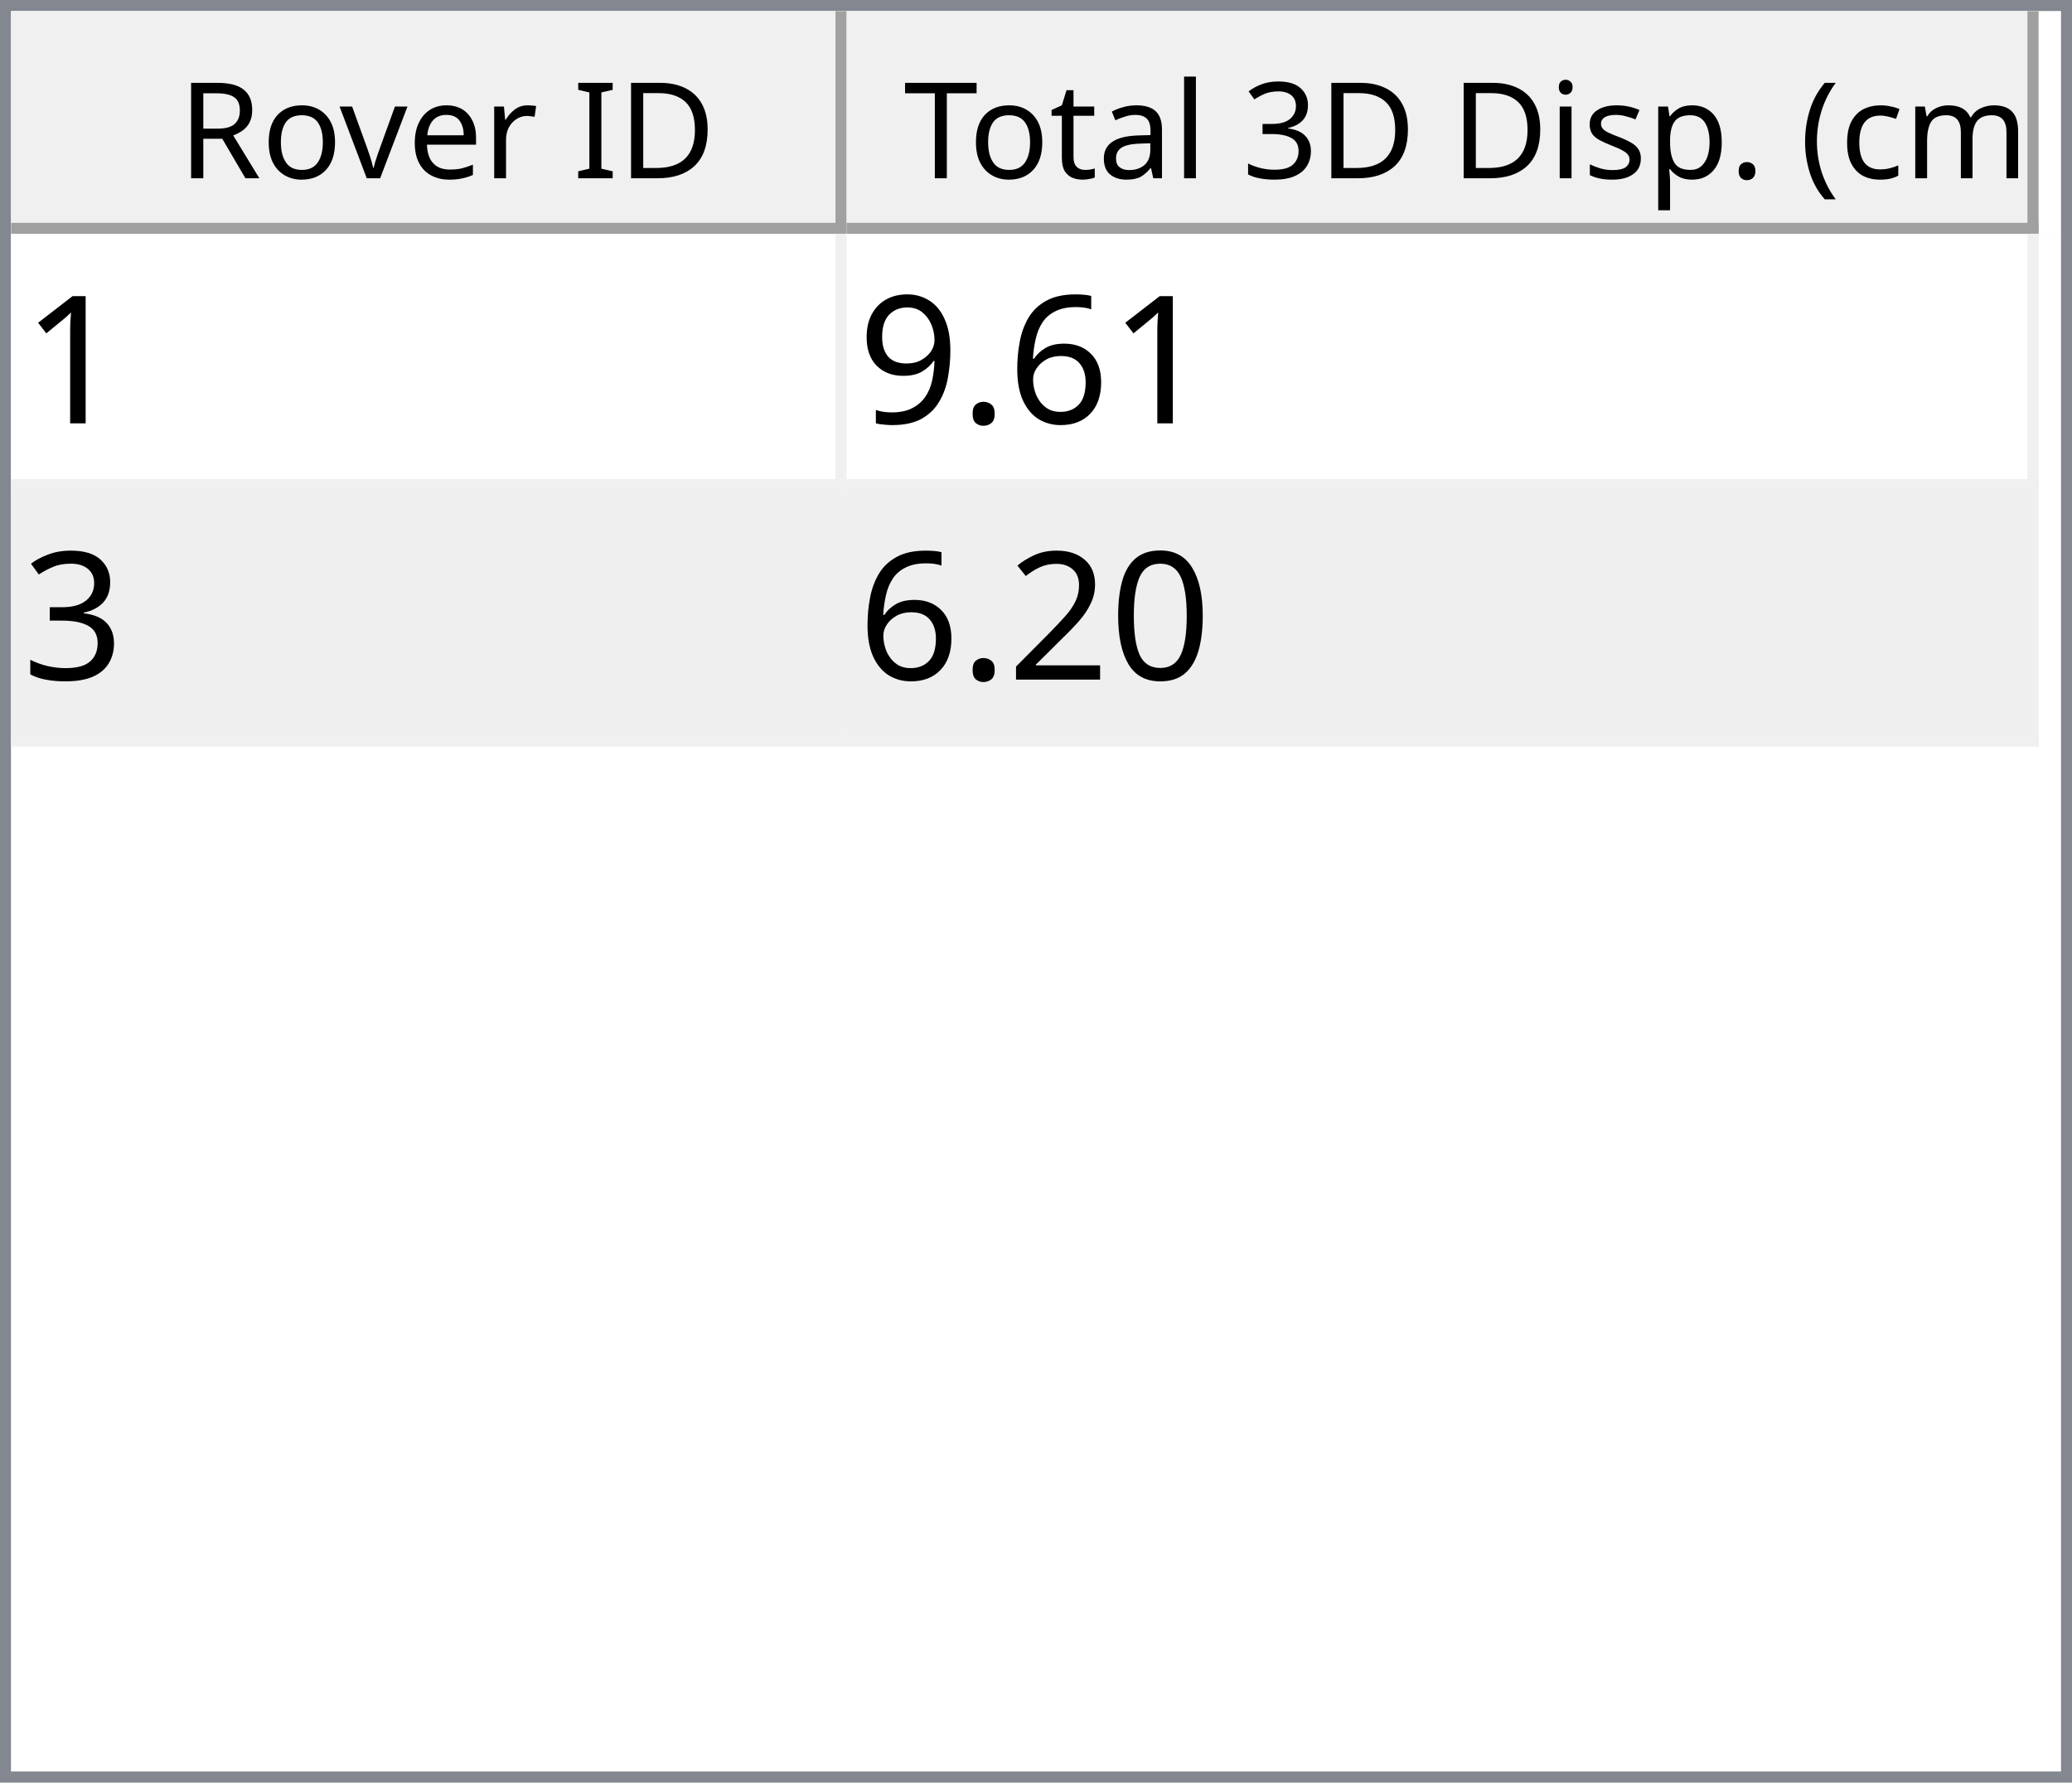
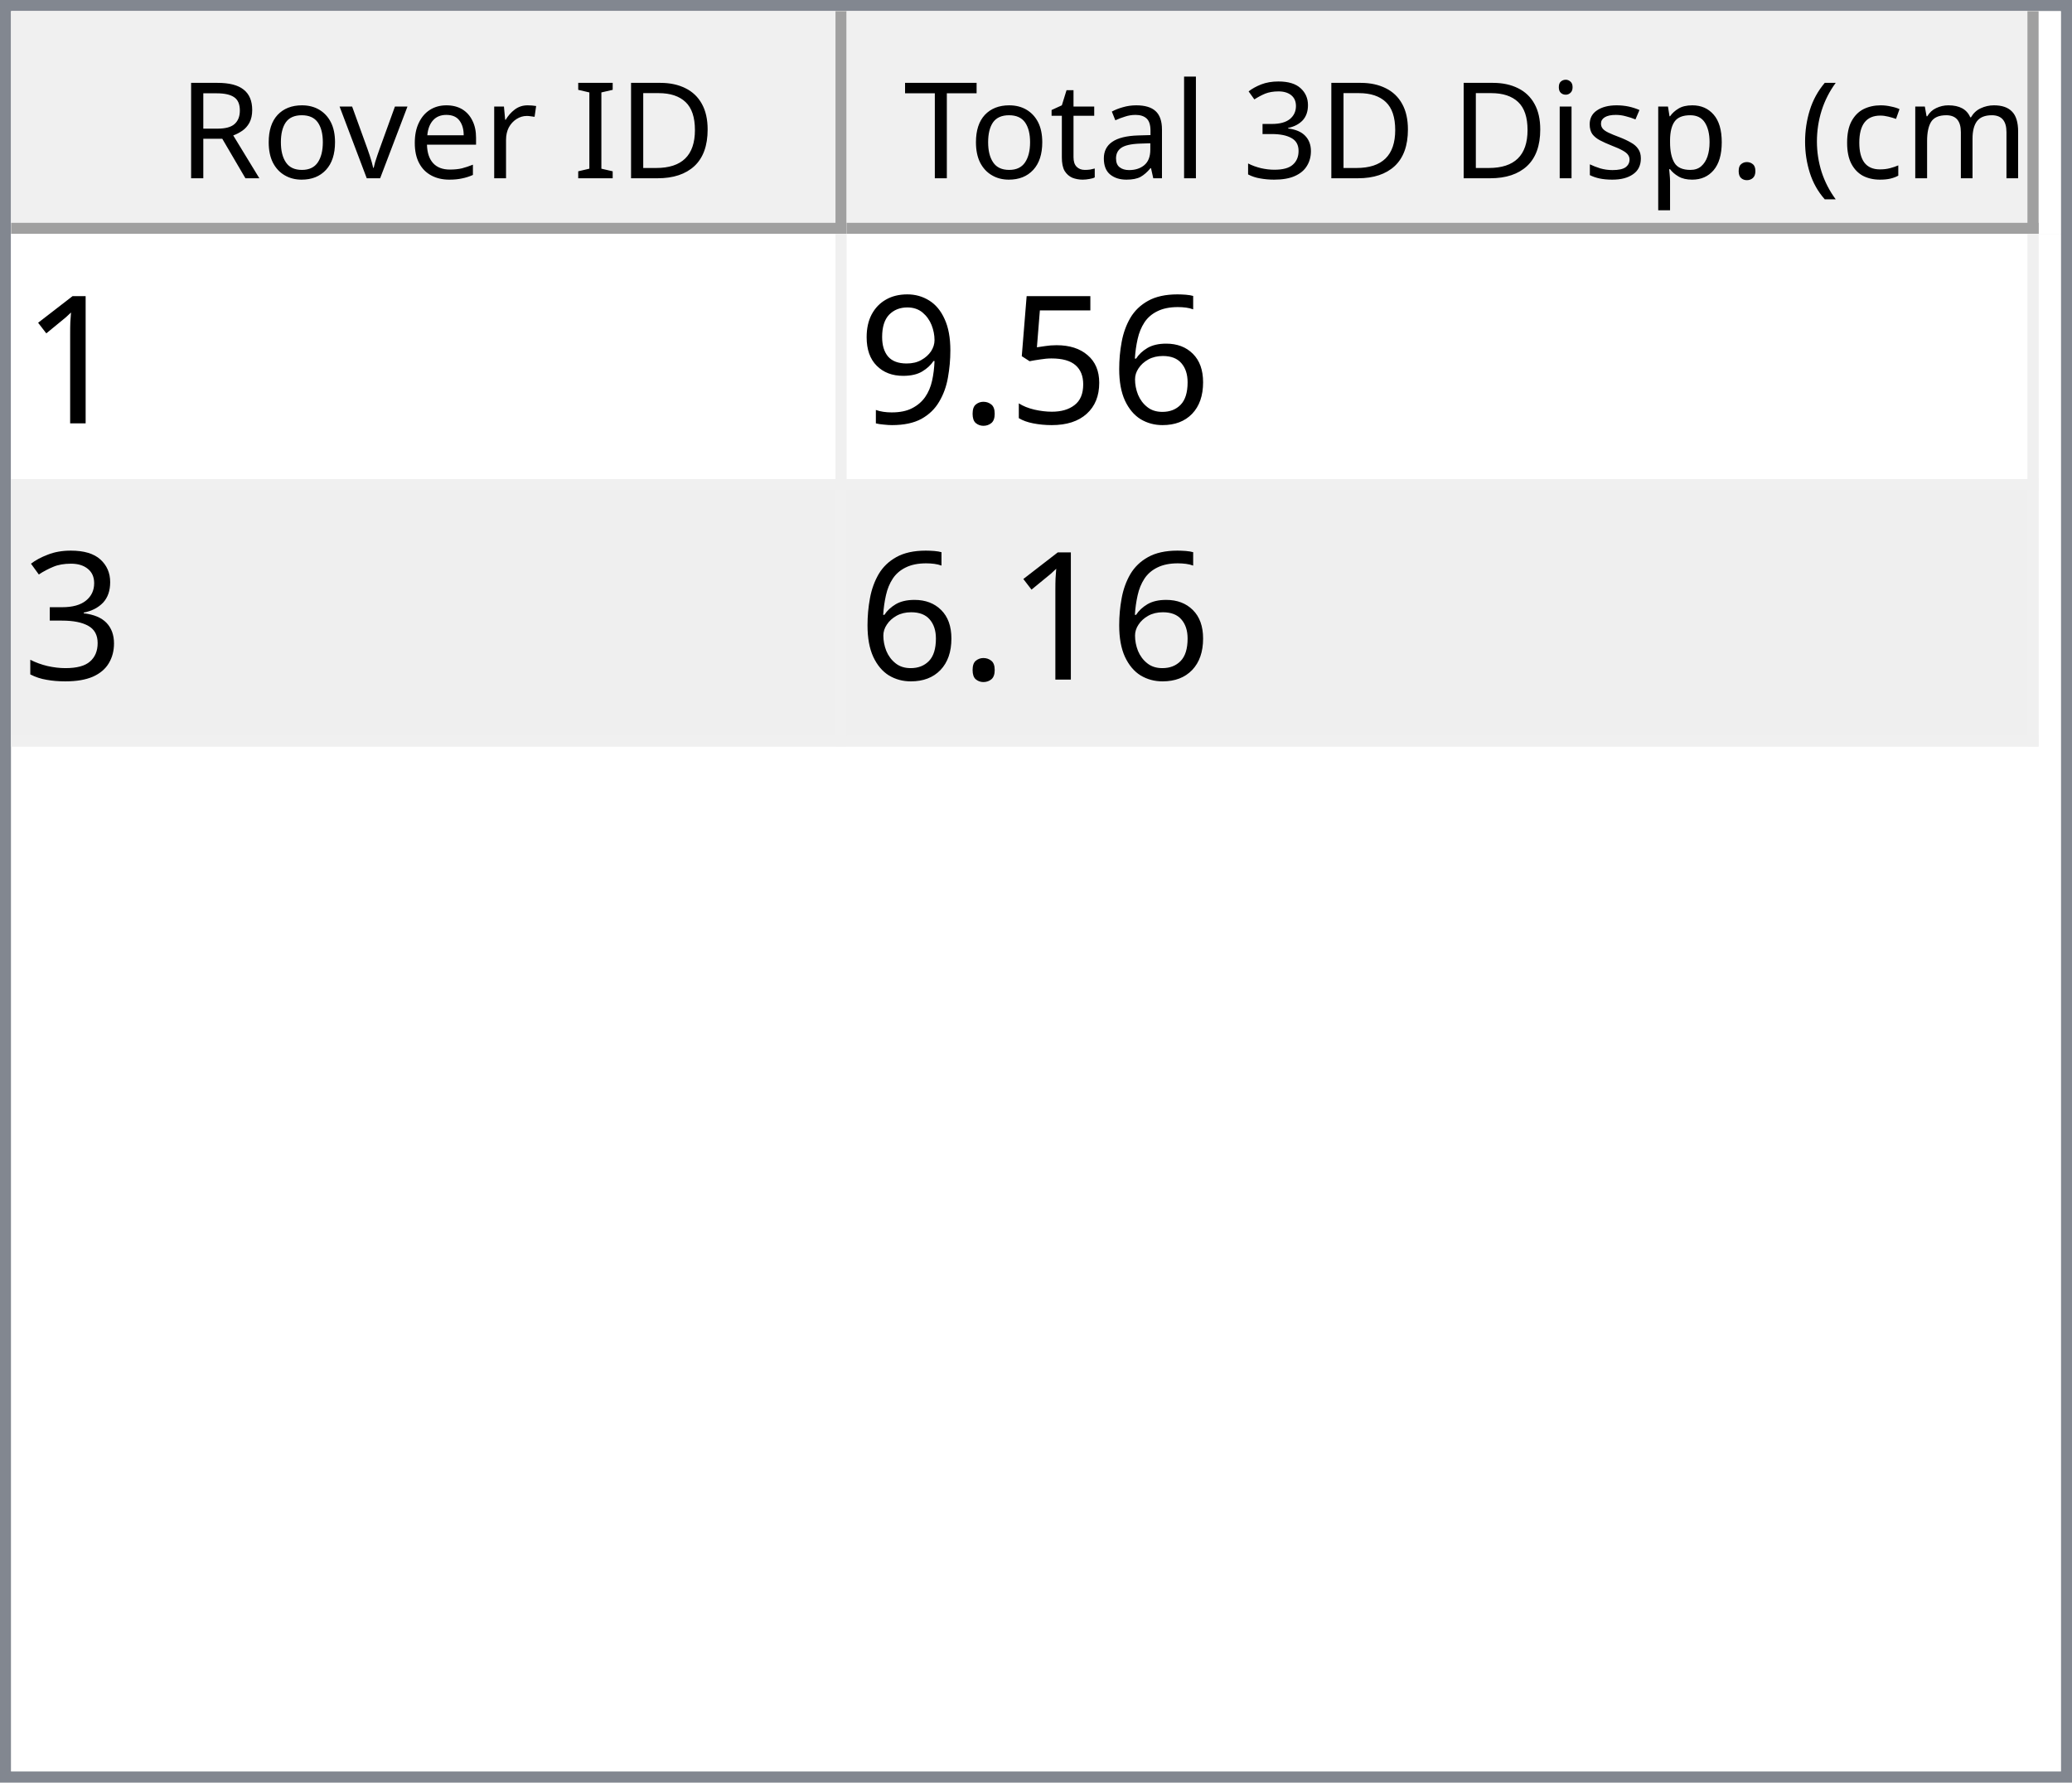
<svg xmlns="http://www.w3.org/2000/svg" style="fill-opacity:1; color-rendering:auto; color-interpolation:auto; text-rendering:auto; stroke:black; stroke-linecap:square; stroke-miterlimit:10; shape-rendering:auto; stroke-opacity:1; fill:black; stroke-dasharray:none; font-weight:normal; stroke-width:1; font-family:'Dialog'; font-style:normal; stroke-linejoin:miter; font-size:12px; stroke-dashoffset:0; image-rendering:auto;" width="186" height="160">
  <defs id="genericDefs" />
  <g>
    <defs id="defs1">
      <clipPath clipPathUnits="userSpaceOnUse" id="clipPath1">
        <path d="M0 0 L186 0 L186 160 L0 160 L0 0 Z" />
      </clipPath>
      <clipPath clipPathUnits="userSpaceOnUse" id="clipPath2">
        <path d="M0 0 L0 160 L186 160 L186 0 Z" />
      </clipPath>
      <clipPath clipPathUnits="userSpaceOnUse" id="clipPath3">
        <path d="M0 0 L0 20 L184 20 L184 0 Z" />
      </clipPath>
      <clipPath clipPathUnits="userSpaceOnUse" id="clipPath4">
        <path d="M0 0 L0 20 L75 20 L75 0 Z" />
      </clipPath>
      <clipPath clipPathUnits="userSpaceOnUse" id="clipPath5">
        <path d="M1 1 L1 19 L74 19 L74 1 Z" />
      </clipPath>
      <clipPath clipPathUnits="userSpaceOnUse" id="clipPath6">
        <path d="M0 0 L0 18 L73 18 L73 0 Z" />
      </clipPath>
      <clipPath clipPathUnits="userSpaceOnUse" id="clipPath7">
        <path d="M-0.5 -0.5 L-0.5 19.5 L74.5 19.5 L74.5 -0.5 Z" />
      </clipPath>
      <clipPath clipPathUnits="userSpaceOnUse" id="clipPath8">
        <path d="M0 0 L0 20 L107 20 L107 0 Z" />
      </clipPath>
      <clipPath clipPathUnits="userSpaceOnUse" id="clipPath9">
        <path d="M1 1 L1 19 L106 19 L106 1 Z" />
      </clipPath>
      <clipPath clipPathUnits="userSpaceOnUse" id="clipPath10">
        <path d="M0 0 L0 18 L105 18 L105 0 Z" />
      </clipPath>
      <clipPath clipPathUnits="userSpaceOnUse" id="clipPath11">
        <path d="M-0.5 -0.5 L-0.5 19.5 L106.5 19.5 L106.5 -0.5 Z" />
      </clipPath>
      <clipPath clipPathUnits="userSpaceOnUse" id="clipPath12">
        <path d="M0 0 L0 138 L184 138 L184 0 Z" />
      </clipPath>
      <clipPath clipPathUnits="userSpaceOnUse" id="clipPath13">
        <path d="M0 0 L0 46 L182 46 L182 0 Z" />
      </clipPath>
      <clipPath clipPathUnits="userSpaceOnUse" id="clipPath14">
        <path d="M-0.5 -0.5 L-0.5 45.5 L181.5 45.5 L181.5 -0.5 Z" />
      </clipPath>
      <clipPath clipPathUnits="userSpaceOnUse" id="clipPath15">
        <path d="M0 0 L0 22 L74 22 L74 0 Z" />
      </clipPath>
      <clipPath clipPathUnits="userSpaceOnUse" id="clipPath16">
        <path d="M0 0 L0 22 L106 22 L106 0 Z" />
      </clipPath>
      <font horiz-adv-x="64.551" id="font1">
        <font-face ascent="107.91" descent="25.098" units-per-em="100" style="font-style:normal; font-family:Segoe UI; font-weight:normal;" />
        <missing-glyph horiz-adv-x="64.551" d="M8.109 0 L8.109 68.266 L56.453 68.266 L56.453 0 L8.109 0 ZM15.328 7.234 L49.219 7.234 L49.219 61.031 L15.328 61.031 L15.328 7.234 Z" />
        <glyph unicode="D" horiz-adv-x="70.117" d="M9.188 0 L9.188 70.016 L28.516 70.016 Q65.531 70.016 65.531 35.891 Q65.531 19.672 55.25 9.836 Q44.969 0 27.734 0 L9.188 0 ZM17.391 62.594 L17.391 7.422 L27.828 7.422 Q41.609 7.422 49.273 14.797 Q56.938 22.172 56.938 35.688 Q56.938 62.594 28.328 62.594 L17.391 62.594 Z" />
        <glyph unicode="I" horiz-adv-x="26.611" d="M17.391 0 L9.188 0 L9.188 70.016 L17.391 70.016 L17.391 0 Z" />
        <glyph unicode=" " horiz-adv-x="27.393" d="" />
        <glyph unicode="r" horiz-adv-x="34.766" d="M34.188 41.891 Q32.078 43.5 28.125 43.5 Q23 43.5 19.555 38.672 Q16.109 33.844 16.109 25.484 L16.109 0 L8.109 0 L8.109 50 L16.109 50 L16.109 39.703 L16.312 39.703 Q18.016 44.969 21.531 47.922 Q25.047 50.875 29.391 50.875 Q32.516 50.875 34.188 50.203 L34.188 41.891 Z" />
        <glyph unicode="e" horiz-adv-x="52.295" d="M48.297 23 L12.984 23 Q13.188 14.656 17.484 10.109 Q21.781 5.562 29.297 5.562 Q37.75 5.562 44.828 11.141 L44.828 3.609 Q38.234 -1.172 27.391 -1.172 Q16.797 -1.172 10.742 5.641 Q4.688 12.453 4.688 24.812 Q4.688 36.469 11.305 43.82 Q17.922 51.172 27.734 51.172 Q37.547 51.172 42.922 44.828 Q48.297 38.484 48.297 27.203 L48.297 23 ZM40.094 29.781 Q40.047 36.719 36.75 40.578 Q33.453 44.438 27.594 44.438 Q21.922 44.438 17.969 40.383 Q14.016 36.328 13.094 29.781 L40.094 29.781 Z" />
        <glyph unicode="v" horiz-adv-x="47.9" d="M47.406 50 L27.484 0 L19.625 0 L0.688 50 L9.469 50 L22.172 13.672 Q23.578 9.672 23.922 6.688 L24.125 6.688 Q24.609 10.453 25.688 13.484 L38.969 50 L47.406 50 Z" />
        <glyph unicode="o" horiz-adv-x="58.594" d="M29 -1.172 Q17.922 -1.172 11.305 5.836 Q4.688 12.844 4.688 24.422 Q4.688 37.016 11.57 44.094 Q18.453 51.172 30.172 51.172 Q41.359 51.172 47.633 44.289 Q53.906 37.406 53.906 25.203 Q53.906 13.234 47.141 6.031 Q40.375 -1.172 29 -1.172 ZM29.594 44.438 Q21.875 44.438 17.383 39.188 Q12.891 33.938 12.891 24.703 Q12.891 15.828 17.43 10.695 Q21.969 5.562 29.594 5.562 Q37.359 5.562 41.531 10.594 Q45.703 15.625 45.703 24.906 Q45.703 34.281 41.531 39.359 Q37.359 44.438 29.594 44.438 Z" />
        <glyph unicode="R" horiz-adv-x="59.814" d="M59.375 0 L49.609 0 L37.891 19.625 Q36.281 22.359 34.766 24.289 Q33.25 26.219 31.664 27.438 Q30.078 28.656 28.25 29.219 Q26.422 29.781 24.125 29.781 L17.391 29.781 L17.391 0 L9.188 0 L9.188 70.016 L30.078 70.016 Q34.672 70.016 38.555 68.867 Q42.438 67.719 45.289 65.375 Q48.141 63.031 49.758 59.547 Q51.375 56.062 51.375 51.375 Q51.375 47.703 50.273 44.656 Q49.172 41.609 47.148 39.211 Q45.125 36.812 42.266 35.133 Q39.406 33.453 35.844 32.516 L35.844 32.328 Q37.594 31.547 38.891 30.547 Q40.188 29.547 41.359 28.18 Q42.531 26.812 43.68 25.078 Q44.828 23.344 46.234 21.047 L59.375 0 ZM17.391 62.594 L17.391 37.203 L28.516 37.203 Q31.594 37.203 34.203 38.133 Q36.812 39.062 38.719 40.797 Q40.625 42.531 41.703 45.047 Q42.781 47.562 42.781 50.688 Q42.781 56.297 39.141 59.445 Q35.5 62.594 28.609 62.594 L17.391 62.594 Z" />
        <glyph unicode=")" horiz-adv-x="30.176" d="M8.297 -15.922 L1.172 -15.922 Q16.406 2.344 16.406 26.812 Q16.406 51.469 1.078 70.016 L8.297 70.016 Q23.531 52.156 23.531 26.703 Q23.531 1.375 8.297 -15.922 Z" />
        <glyph unicode="m" horiz-adv-x="86.133" d="M79.109 0 L71.094 0 L71.094 28.719 Q71.094 37.016 68.531 40.727 Q65.969 44.438 59.906 44.438 Q54.781 44.438 51.195 39.75 Q47.609 35.062 47.609 28.516 L47.609 0 L39.594 0 L39.594 29.688 Q39.594 44.438 28.219 44.438 Q22.953 44.438 19.531 40.016 Q16.109 35.594 16.109 28.516 L16.109 0 L8.109 0 L8.109 50 L16.109 50 L16.109 42.094 L16.312 42.094 Q21.625 51.172 31.844 51.172 Q36.969 51.172 40.773 48.312 Q44.578 45.453 46 40.828 Q51.562 51.172 62.594 51.172 Q79.109 51.172 79.109 30.812 L79.109 0 Z" />
        <glyph unicode="c" horiz-adv-x="46.191" d="M42.188 2.297 Q36.422 -1.172 28.516 -1.172 Q17.828 -1.172 11.258 5.789 Q4.688 12.75 4.688 23.828 Q4.688 36.188 11.766 43.68 Q18.844 51.172 30.672 51.172 Q37.25 51.172 42.281 48.734 L42.281 40.531 Q36.719 44.438 30.375 44.438 Q22.703 44.438 17.797 38.945 Q12.891 33.453 12.891 24.516 Q12.891 15.719 17.508 10.641 Q22.125 5.562 29.891 5.562 Q36.422 5.562 42.188 9.906 L42.188 2.297 Z" />
        <glyph unicode="(" horiz-adv-x="30.176" d="M29.109 -15.922 L21.969 -15.922 Q6.844 1.375 6.844 26.703 Q6.844 52.156 21.969 70.016 L29.203 70.016 Q13.875 51.469 13.875 26.812 Q13.875 2.344 29.109 -15.922 Z" />
        <glyph unicode="." horiz-adv-x="21.68" d="M10.891 -1.078 Q8.641 -1.078 7.055 0.539 Q5.469 2.156 5.469 4.391 Q5.469 6.641 7.055 8.273 Q8.641 9.906 10.891 9.906 Q13.188 9.906 14.797 8.273 Q16.406 6.641 16.406 4.391 Q16.406 2.156 14.797 0.539 Q13.188 -1.078 10.891 -1.078 Z" />
        <glyph unicode="p" horiz-adv-x="58.789" d="M16.312 7.234 L16.109 7.234 L16.109 -23 L8.109 -23 L8.109 50 L16.109 50 L16.109 41.219 L16.312 41.219 Q22.219 51.172 33.594 51.172 Q43.266 51.172 48.688 44.461 Q54.109 37.75 54.109 26.469 Q54.109 13.922 48 6.375 Q41.891 -1.172 31.297 -1.172 Q21.578 -1.172 16.312 7.234 ZM16.109 27.391 L16.109 20.406 Q16.109 14.203 20.141 9.883 Q24.172 5.562 30.375 5.562 Q37.641 5.562 41.773 11.133 Q45.906 16.703 45.906 26.609 Q45.906 34.969 42.047 39.703 Q38.188 44.438 31.594 44.438 Q24.609 44.438 20.359 39.578 Q16.109 34.719 16.109 27.391 Z" />
        <glyph unicode="s" horiz-adv-x="42.432" d="M5.078 1.812 L5.078 10.406 Q11.625 5.562 19.484 5.562 Q30.031 5.562 30.031 12.594 Q30.031 14.594 29.125 15.992 Q28.219 17.391 26.68 18.461 Q25.141 19.531 23.07 20.383 Q21 21.234 18.609 22.172 Q15.281 23.484 12.766 24.828 Q10.25 26.172 8.57 27.859 Q6.891 29.547 6.031 31.695 Q5.172 33.844 5.172 36.719 Q5.172 40.234 6.789 42.945 Q8.406 45.656 11.086 47.484 Q13.766 49.312 17.211 50.242 Q20.656 51.172 24.312 51.172 Q30.812 51.172 35.938 48.922 L35.938 40.828 Q30.422 44.438 23.25 44.438 Q21 44.438 19.195 43.922 Q17.391 43.406 16.094 42.477 Q14.797 41.547 14.086 40.258 Q13.375 38.969 13.375 37.406 Q13.375 35.453 14.086 34.133 Q14.797 32.812 16.164 31.789 Q17.531 30.766 19.484 29.938 Q21.438 29.109 23.922 28.125 Q27.25 26.859 29.883 25.516 Q32.516 24.172 34.375 22.484 Q36.234 20.797 37.234 18.602 Q38.234 16.406 38.234 13.375 Q38.234 9.672 36.602 6.938 Q34.969 4.203 32.234 2.398 Q29.5 0.594 25.93 -0.289 Q22.359 -1.172 18.453 -1.172 Q10.75 -1.172 5.078 1.812 Z" />
        <glyph unicode="i" horiz-adv-x="24.219" d="M12.203 62.703 Q10.062 62.703 8.547 64.164 Q7.031 65.625 7.031 67.875 Q7.031 70.125 8.547 71.609 Q10.062 73.094 12.203 73.094 Q14.406 73.094 15.945 71.609 Q17.484 70.125 17.484 67.875 Q17.484 65.719 15.945 64.211 Q14.406 62.703 12.203 62.703 ZM16.109 0 L8.109 0 L8.109 50 L16.109 50 L16.109 0 Z" />
        <glyph unicode="3" horiz-adv-x="53.906" d="M46.531 19.828 Q46.531 15.094 44.75 11.211 Q42.969 7.328 39.719 4.57 Q36.469 1.812 31.93 0.297 Q27.391 -1.219 21.922 -1.219 Q11.922 -1.219 6 2.594 L6 11.188 Q13.094 5.609 22.219 5.609 Q25.875 5.609 28.828 6.539 Q31.781 7.469 33.906 9.227 Q36.031 10.984 37.18 13.477 Q38.328 15.969 38.328 19.094 Q38.328 32.812 18.797 32.812 L12.984 32.812 L12.984 39.594 L18.5 39.594 Q35.797 39.594 35.797 52.484 Q35.797 64.406 22.609 64.406 Q15.188 64.406 8.688 59.422 L8.688 67.188 Q15.375 71.188 24.609 71.188 Q29 71.188 32.57 69.969 Q36.141 68.75 38.68 66.555 Q41.219 64.359 42.609 61.281 Q44 58.203 44 54.5 Q44 40.672 30.031 36.719 L30.031 36.531 Q33.594 36.141 36.625 34.797 Q39.656 33.453 41.852 31.305 Q44.047 29.156 45.289 26.25 Q46.531 23.344 46.531 19.828 Z" />
        <glyph unicode="l" horiz-adv-x="24.219" d="M16.109 0 L8.109 0 L8.109 74.031 L16.109 74.031 L16.109 0 Z" />
        <glyph unicode="a" horiz-adv-x="50.879" d="M43.891 0 L35.891 0 L35.891 7.812 L35.688 7.812 Q30.469 -1.172 20.312 -1.172 Q12.844 -1.172 8.617 2.781 Q4.391 6.734 4.391 13.281 Q4.391 27.297 20.906 29.594 L35.891 31.688 Q35.891 44.438 25.594 44.438 Q16.547 44.438 9.281 38.281 L9.281 46.484 Q16.656 51.172 26.266 51.172 Q43.891 51.172 43.891 32.516 L43.891 0 ZM35.891 25.297 L23.828 23.641 Q18.266 22.859 15.43 20.875 Q12.594 18.891 12.594 13.875 Q12.594 10.203 15.211 7.883 Q17.828 5.562 22.172 5.562 Q28.125 5.562 32.008 9.742 Q35.891 13.922 35.891 20.312 L35.891 25.297 Z" />
        <glyph unicode="t" horiz-adv-x="33.887" d="M31.297 0.484 Q28.469 -1.078 23.828 -1.078 Q10.688 -1.078 10.688 13.578 L10.688 43.172 L2.094 43.172 L2.094 50 L10.688 50 L10.688 62.203 L18.703 64.797 L18.703 50 L31.297 50 L31.297 43.172 L18.703 43.172 L18.703 14.984 Q18.703 9.969 20.414 7.82 Q22.125 5.672 26.078 5.672 Q29.109 5.672 31.297 7.328 L31.297 0.484 Z" />
        <glyph unicode="T" horiz-adv-x="52.393" d="M50.594 62.594 L30.375 62.594 L30.375 0 L22.172 0 L22.172 62.594 L2 62.594 L2 70.016 L50.594 70.016 L50.594 62.594 Z" />
      </font>
      <font horiz-adv-x="75.0" id="font2">
        <font-face ascent="100.537" descent="21.973" units-per-em="100" style="font-style:normal; font-family:sans-serif; font-weight:normal;" />
        <missing-glyph horiz-adv-x="75.0" d="M12.5 0 L12.5 62.5 L62.5 62.5 L62.5 0 L12.5 0 ZM14.062 1.562 L60.938 1.562 L60.938 60.938 L14.062 60.938 L14.062 1.562 Z" />
        <glyph unicode="1" horiz-adv-x="55.615" d="M37.25 0 L28.469 0 L28.469 56 Q25.297 52.984 20.141 49.953 Q14.984 46.922 10.891 45.406 L10.891 53.906 Q18.266 57.375 23.781 62.305 Q29.297 67.234 31.594 71.875 L37.25 71.875 L37.25 0 Z" />
        <glyph unicode="6" horiz-adv-x="55.615" d="M49.75 54.047 L41.016 53.375 Q39.844 58.547 37.703 60.891 Q34.125 64.656 28.906 64.656 Q24.703 64.656 21.531 62.312 Q17.391 59.281 14.992 53.469 Q12.594 47.656 12.5 36.922 Q15.672 41.75 20.266 44.094 Q24.859 46.438 29.891 46.438 Q38.672 46.438 44.852 39.969 Q51.031 33.5 51.031 23.25 Q51.031 16.5 48.125 10.719 Q45.219 4.938 40.141 1.859 Q35.062 -1.219 28.609 -1.219 Q17.625 -1.219 10.695 6.859 Q3.766 14.938 3.766 33.5 Q3.766 54.25 11.422 63.672 Q18.109 71.875 29.438 71.875 Q37.891 71.875 43.289 67.141 Q48.688 62.406 49.75 54.047 ZM13.875 23.188 Q13.875 18.656 15.797 14.508 Q17.719 10.359 21.188 8.18 Q24.656 6 28.469 6 Q34.031 6 38.039 10.492 Q42.047 14.984 42.047 22.703 Q42.047 30.125 38.086 34.398 Q34.125 38.672 28.125 38.672 Q22.172 38.672 18.023 34.398 Q13.875 30.125 13.875 23.188 Z" />
+         <glyph unicode="5" horiz-adv-x="55.615" d="M4.156 18.75 L13.375 19.531 Q14.406 12.797 18.141 9.398 Q21.875 6 27.156 6 Q33.5 6 37.891 10.789 Q42.281 15.578 42.281 23.484 Q42.281 31 38.062 35.352 Q33.844 39.703 27 39.703 Q22.75 39.703 19.336 37.773 Q15.922 35.844 13.969 32.766 L5.719 33.844 L12.641 70.609 L48.25 70.609 L48.25 62.203 L19.672 62.203 L15.828 42.969 Q22.266 47.469 29.344 47.469 Q38.719 47.469 45.164 40.969 Q51.609 34.469 51.609 24.266 Q51.609 14.547 45.953 7.469 Q39.062 -1.219 27.156 -1.219 Q17.391 -1.219 11.211 4.25 Q5.031 9.719 4.156 18.75 Z" />
        <glyph unicode="." horiz-adv-x="27.783" d="M9.078 0 L9.078 10.016 L19.094 10.016 L19.094 0 L9.078 0 Z" />
        <glyph unicode="9" horiz-adv-x="55.615" d="M5.469 16.547 L13.922 17.328 Q14.984 11.375 18.016 8.688 Q21.047 6 25.781 6 Q29.828 6 32.883 7.859 Q35.938 9.719 37.891 12.82 Q39.844 15.922 41.164 21.195 Q42.484 26.469 42.484 31.938 Q42.484 32.516 42.438 33.688 Q39.797 29.5 35.234 26.883 Q30.672 24.266 25.344 24.266 Q16.453 24.266 10.305 30.711 Q4.156 37.156 4.156 47.703 Q4.156 58.594 10.578 65.234 Q17 71.875 26.656 71.875 Q33.641 71.875 39.43 68.117 Q45.219 64.359 48.219 57.398 Q51.219 50.438 51.219 37.25 Q51.219 23.531 48.242 15.406 Q45.266 7.281 39.383 3.031 Q33.5 -1.219 25.594 -1.219 Q17.188 -1.219 11.867 3.445 Q6.547 8.109 5.469 16.547 ZM41.453 48.141 Q41.453 55.719 37.43 60.156 Q33.406 64.594 27.734 64.594 Q21.875 64.594 17.531 59.812 Q13.188 55.031 13.188 47.406 Q13.188 40.578 17.312 36.305 Q21.438 32.031 27.484 32.031 Q33.594 32.031 37.523 36.305 Q41.453 40.578 41.453 48.141 Z" />
        <glyph unicode="3" horiz-adv-x="55.615" d="M4.203 18.891 L12.984 20.062 Q14.5 12.594 18.141 9.297 Q21.781 6 27 6 Q33.203 6 37.477 10.297 Q41.75 14.594 41.75 20.953 Q41.75 27 37.797 30.93 Q33.844 34.859 27.734 34.859 Q25.25 34.859 21.531 33.891 L22.516 41.609 Q23.391 41.5 23.922 41.5 Q29.547 41.5 34.039 44.43 Q38.531 47.359 38.531 53.469 Q38.531 58.297 35.258 61.477 Q31.984 64.656 26.812 64.656 Q21.688 64.656 18.266 61.43 Q14.844 58.203 13.875 51.766 L5.078 53.328 Q6.688 62.156 12.398 67.016 Q18.109 71.875 26.609 71.875 Q32.469 71.875 37.398 69.359 Q42.328 66.844 44.945 62.5 Q47.562 58.156 47.562 53.266 Q47.562 48.641 45.07 44.828 Q42.578 41.016 37.703 38.766 Q44.047 37.312 47.562 32.695 Q51.078 28.078 51.078 21.141 Q51.078 11.766 44.242 5.25 Q37.406 -1.266 26.953 -1.266 Q17.531 -1.266 11.305 4.352 Q5.078 9.969 4.203 18.891 Z" />
-         <glyph unicode="0" horiz-adv-x="55.615" d="M4.156 35.297 Q4.156 48 6.766 55.742 Q9.375 63.484 14.523 67.68 Q19.672 71.875 27.484 71.875 Q33.25 71.875 37.594 69.555 Q41.938 67.234 44.773 62.867 Q47.609 58.5 49.219 52.227 Q50.828 45.953 50.828 35.297 Q50.828 22.703 48.242 14.969 Q45.656 7.234 40.508 3.008 Q35.359 -1.219 27.484 -1.219 Q17.141 -1.219 11.234 6.203 Q4.156 15.141 4.156 35.297 ZM13.188 35.297 Q13.188 17.672 17.312 11.836 Q21.438 6 27.484 6 Q33.547 6 37.672 11.859 Q41.797 17.719 41.797 35.297 Q41.797 52.984 37.672 58.789 Q33.547 64.594 27.391 64.594 Q21.344 64.594 17.719 59.469 Q13.188 52.938 13.188 35.297 Z" />
-         <glyph unicode="2" horiz-adv-x="55.615" d="M50.344 8.453 L50.344 0 L3.031 0 Q2.938 3.172 4.047 6.109 Q5.859 10.938 9.836 15.625 Q13.812 20.312 21.344 26.469 Q33.016 36.031 37.117 41.625 Q41.219 47.219 41.219 52.203 Q41.219 57.422 37.477 61.008 Q33.734 64.594 27.734 64.594 Q21.391 64.594 17.578 60.789 Q13.766 56.984 13.719 50.25 L4.688 51.172 Q5.609 61.281 11.664 66.578 Q17.719 71.875 27.938 71.875 Q38.234 71.875 44.242 66.164 Q50.25 60.453 50.25 52 Q50.25 47.703 48.492 43.555 Q46.734 39.406 42.656 34.812 Q38.578 30.219 29.109 22.219 Q21.188 15.578 18.945 13.211 Q16.703 10.844 15.234 8.453 L50.344 8.453 Z" />
      </font>
    </defs>
    <g style="fill:white; stroke:white;">
      <rect x="0" y="0" width="186" style="clip-path:url(#clipPath1); stroke:none;" height="160" />
    </g>
    <g style="fill:white; text-rendering:optimizeSpeed; color-rendering:optimizeSpeed; image-rendering:optimizeSpeed; shape-rendering:crispEdges; stroke:white; color-interpolation:sRGB;">
      <rect x="0" width="186" height="160" y="0" style="stroke:none;" />
      <path style="stroke:none;" d="M0 160 L186 160 L186 0 L0 0 Z" />
    </g>
    <g style="fill:rgb(240,240,240); font-family:'Segoe UI'; stroke:rgb(240,240,240);">
      <rect x="0" y="0" width="186" style="clip-path:url(#clipPath2); stroke:none;" height="160" />
    </g>
    <g style="fill:rgb(130,135,144); font-family:'Segoe UI'; stroke:rgb(130,135,144);">
      <path d="M0 0 L186 0 L186 160 L0 160 L0 0 ZM1 1 L185 1 L185 159 L1 159 L1 1 Z" style="fill-rule:evenodd; clip-path:url(#clipPath2); stroke:none;" />
    </g>
    <g style="fill:white; font-family:'Segoe UI'; stroke:white;" transform="translate(1,1)">
      <rect x="0" y="0" width="184" style="clip-path:url(#clipPath3); stroke:none;" height="20" />
    </g>
    <g style="fill:rgb(240,240,240); font-family:'Segoe UI'; stroke:rgb(240,240,240);" transform="translate(1,1)">
      <rect x="0" y="0" width="75" style="clip-path:url(#clipPath4); stroke:none;" height="20" />
    </g>
    <g style="font-family:'Segoe UI';" transform="translate(2,2)">
      <text x="14" xml:space="preserve" y="14" style="clip-path:url(#clipPath6); stroke:none;">Rover ID</text>
    </g>
    <g style="fill:rgb(160,160,160); font-family:'Segoe UI'; stroke:rgb(160,160,160); stroke-linejoin:bevel;" transform="translate(1.5,1.5)">
      <line x1="74" x2="74" y1="0" style="fill:none; clip-path:url(#clipPath7);" y2="19" />
    </g>
    <g style="fill:rgb(160,160,160); font-family:'Segoe UI'; stroke:rgb(160,160,160); stroke-linejoin:bevel;" transform="matrix(1,0,0,1,1,1) translate(0.5,0.5)">
      <line x1="0" x2="74" y1="19" style="fill:none; clip-path:url(#clipPath7);" y2="19" />
    </g>
    <g style="fill:rgb(240,240,240); font-family:'Segoe UI'; stroke:rgb(240,240,240);" transform="translate(76,1)">
      <rect x="0" y="0" width="107" style="clip-path:url(#clipPath8); stroke:none;" height="20" />
    </g>
    <g style="font-family:'Segoe UI';" transform="translate(77,2)">
      <text x="1" xml:space="preserve" y="14" style="clip-path:url(#clipPath10); stroke:none;"> Total 3D Disp. (cm)</text>
    </g>
    <g style="fill:rgb(160,160,160); font-family:'Segoe UI'; stroke:rgb(160,160,160); stroke-linejoin:bevel;" transform="translate(76.5,1.5)">
      <line x1="106" x2="106" y1="0" style="fill:none; clip-path:url(#clipPath11);" y2="19" />
    </g>
    <g style="fill:rgb(160,160,160); font-family:'Segoe UI'; stroke:rgb(160,160,160); stroke-linejoin:bevel;" transform="matrix(1,0,0,1,76,1) translate(0.5,0.5)">
      <line x1="0" x2="106" y1="19" style="fill:none; clip-path:url(#clipPath11);" y2="19" />
    </g>
    <g style="fill:white; font-family:'Segoe UI'; stroke:white;" transform="translate(1,21)">
      <rect x="0" y="0" width="184" style="clip-path:url(#clipPath12); stroke:none;" height="138" />
    </g>
    <g style="fill:rgb(240,240,240); font-size:16px; font-family:sans-serif; stroke:rgb(240,240,240);" transform="translate(1,21)">
      <rect x="0" y="0" width="182" style="clip-path:url(#clipPath13); stroke:none;" height="46" />
      <line transform="translate(0.5,0.5)" x1="0" x2="181" y1="22" style="clip-path:url(#clipPath14); fill:none; stroke-linejoin:bevel;" y2="22" />
    </g>
    <g transform="matrix(1,0,0,1,1,21) translate(0.5,0.5)" style="fill:rgb(240,240,240); font-size:16px; font-family:sans-serif; stroke:rgb(240,240,240); stroke-linejoin:bevel;">
      <line x1="0" x2="181" y1="45" style="fill:none; clip-path:url(#clipPath14);" y2="45" />
    </g>
    <g transform="matrix(1,0,0,1,1,21) translate(0.5,0.5)" style="fill:rgb(240,240,240); font-size:16px; font-family:sans-serif; stroke:rgb(240,240,240); stroke-linejoin:bevel;">
      <line x1="74" x2="74" y1="0" style="fill:none; clip-path:url(#clipPath14);" y2="45" />
    </g>
    <g transform="matrix(1,0,0,1,1,21) translate(0.5,0.5)" style="fill:rgb(240,240,240); font-size:16px; font-family:sans-serif; stroke:rgb(240,240,240); stroke-linejoin:bevel;">
      <line x1="181" x2="181" y1="0" style="fill:none; clip-path:url(#clipPath14);" y2="45" />
    </g>
    <g style="fill:white; font-size:16px; font-family:sans-serif; stroke:white;" transform="matrix(1,0,0,1,1,21)">
      <rect x="0" y="0" width="74" style="clip-path:url(#clipPath15); stroke:none;" height="22" />
      <text x="1" y="17" style="fill:black; clip-path:url(#clipPath15); stroke:none;" xml:space="preserve">1</text>
    </g>
    <g style="fill:white; font-size:16px; font-family:sans-serif; stroke:white;" transform="matrix(1,0,0,1,1,21) translate(75,0)">
      <rect x="0" y="0" width="106" style="clip-path:url(#clipPath16); stroke:none;" height="22" />
-       <text x="1" y="17" style="fill:black; clip-path:url(#clipPath16); stroke:none;" xml:space="preserve">9.61</text>
+       <text x="1" y="17" style="fill:black; clip-path:url(#clipPath16); stroke:none;" xml:space="preserve">9.56</text>
    </g>
    <g style="fill:rgb(239,239,239); font-size:16px; font-family:sans-serif; stroke:rgb(239,239,239);" transform="matrix(1,0,0,1,1,21) translate(0,23)">
      <rect x="0" y="0" width="74" style="clip-path:url(#clipPath15); stroke:none;" height="22" />
      <text x="1" y="17" style="fill:black; clip-path:url(#clipPath15); stroke:none;" xml:space="preserve">3</text>
    </g>
    <g style="fill:rgb(239,239,239); font-size:16px; font-family:sans-serif; stroke:rgb(239,239,239);" transform="matrix(1,0,0,1,1,21) translate(75,23)">
      <rect x="0" y="0" width="106" style="clip-path:url(#clipPath16); stroke:none;" height="22" />
-       <text x="1" y="17" style="fill:black; clip-path:url(#clipPath16); stroke:none;" xml:space="preserve">6.20</text>
+       <text x="1" y="17" style="fill:black; clip-path:url(#clipPath16); stroke:none;" xml:space="preserve">6.16</text>
    </g>
  </g>
</svg>
